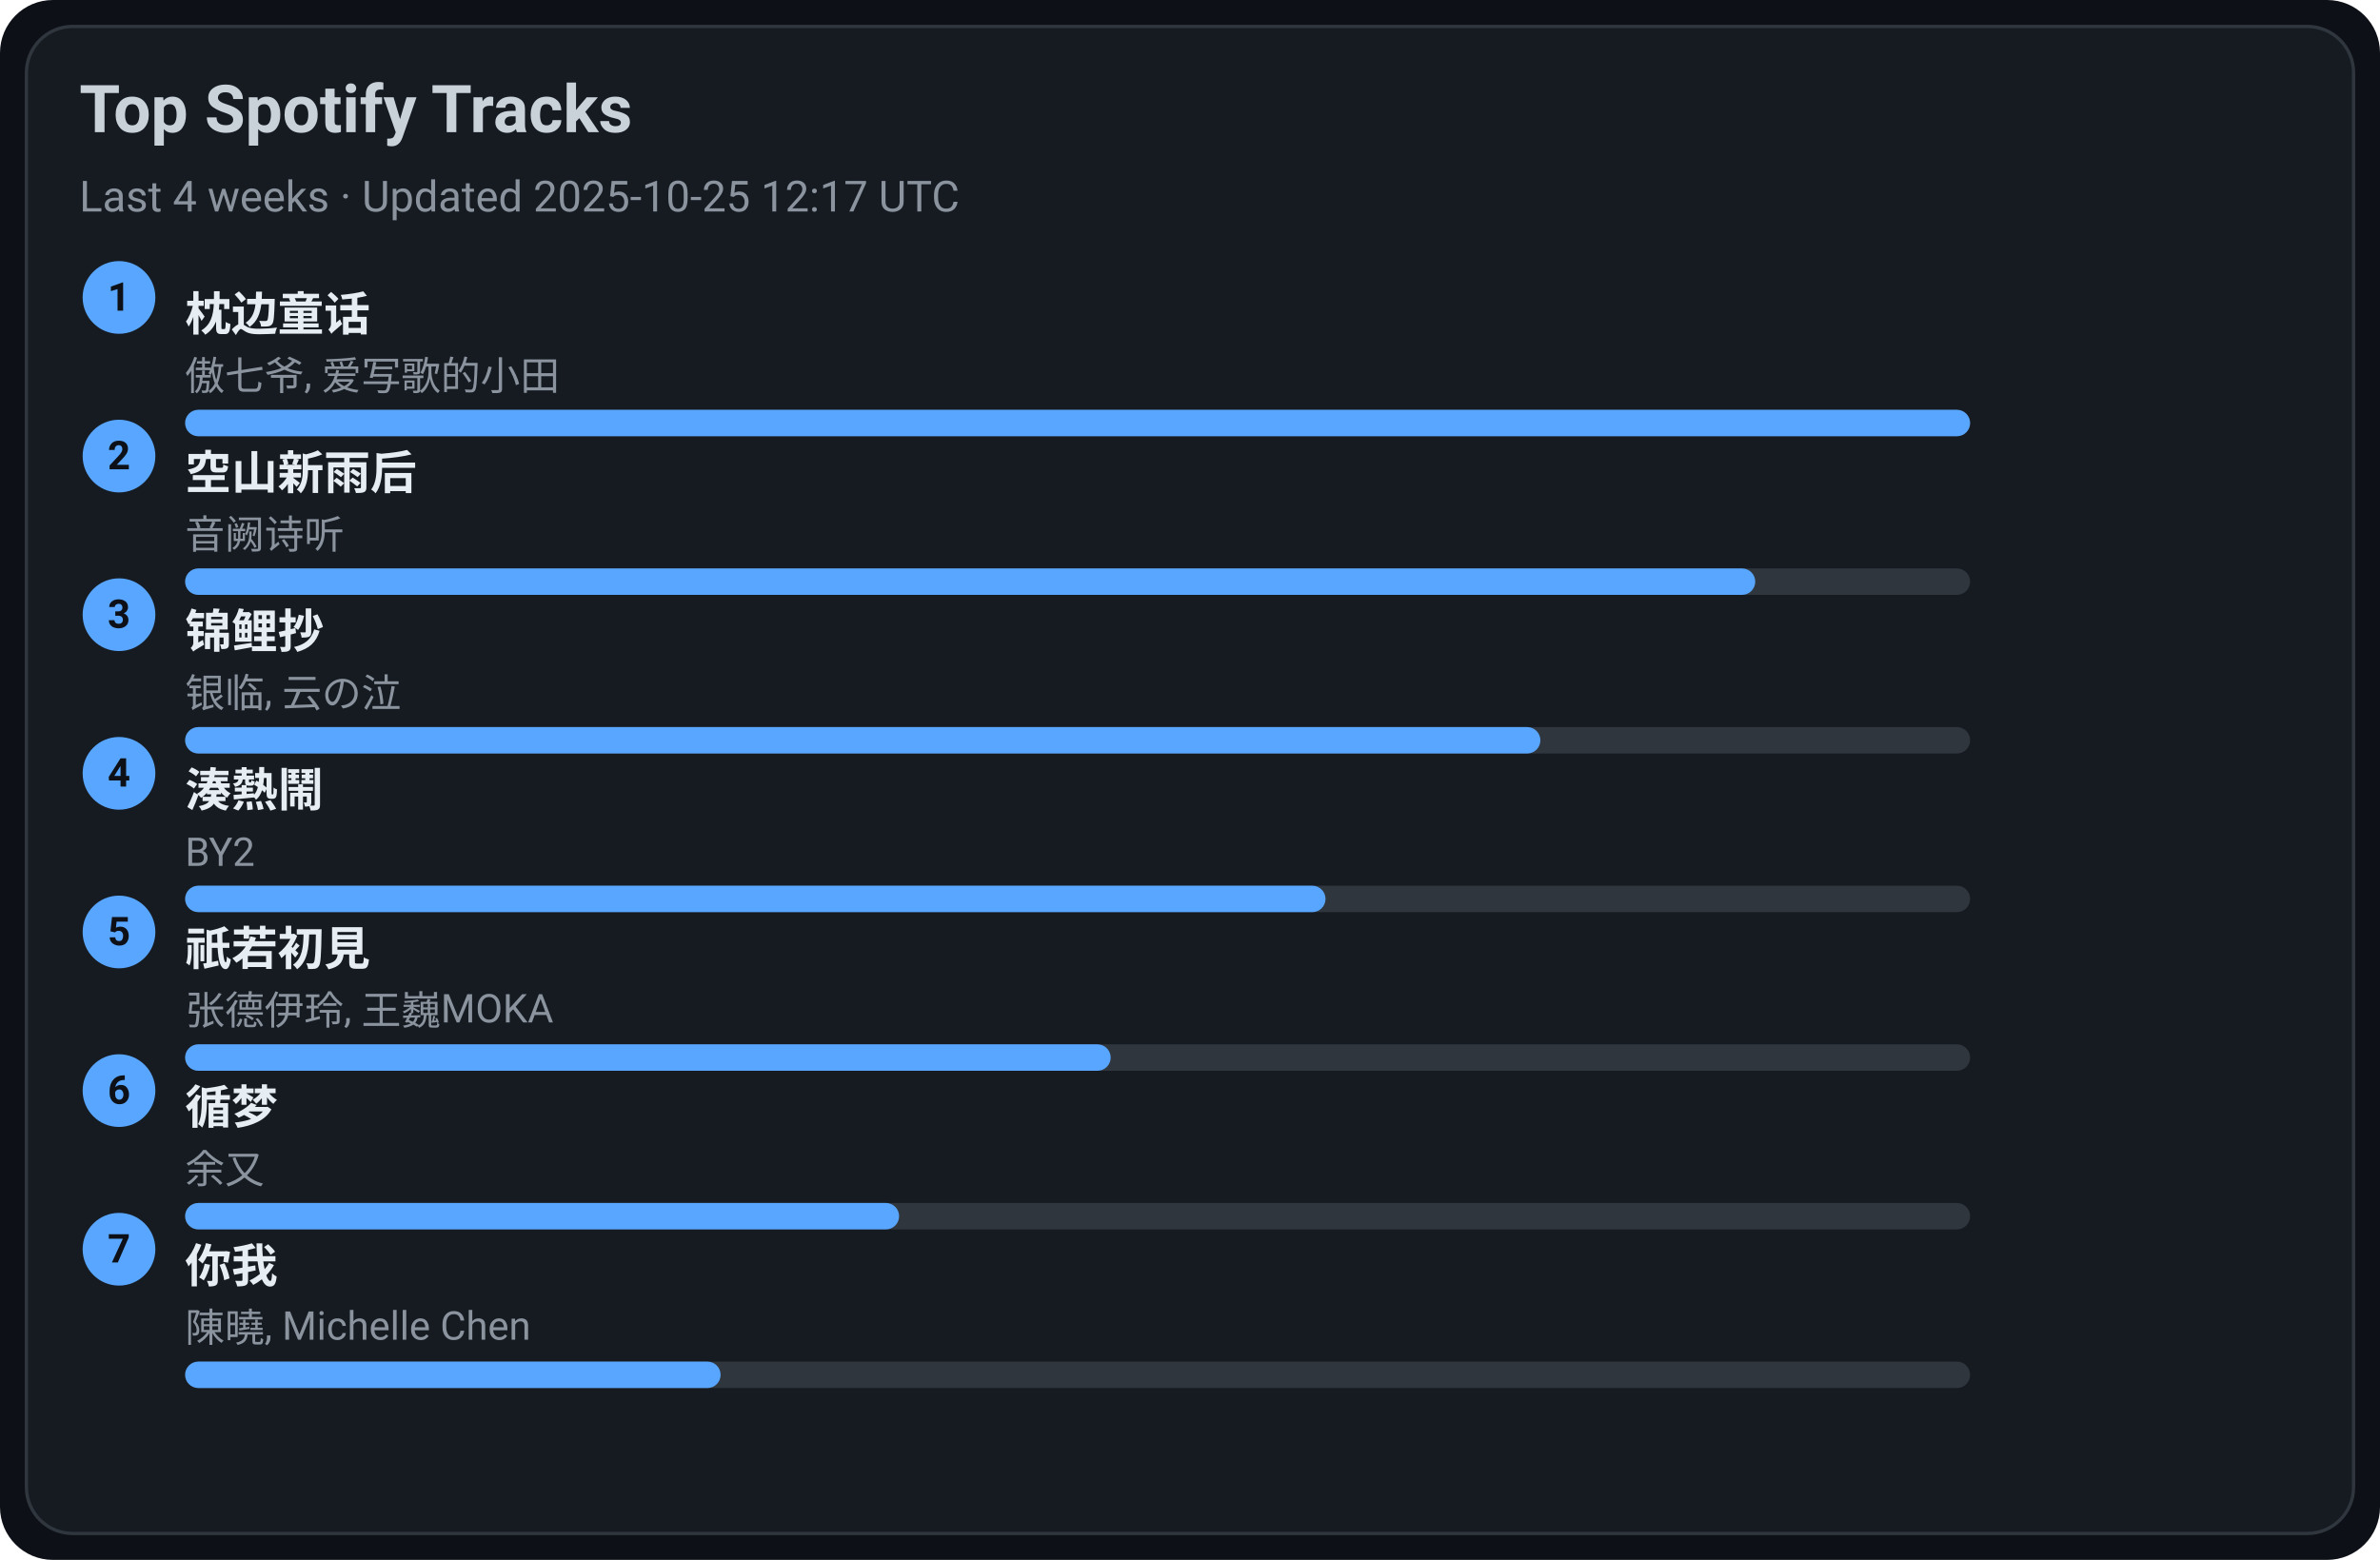
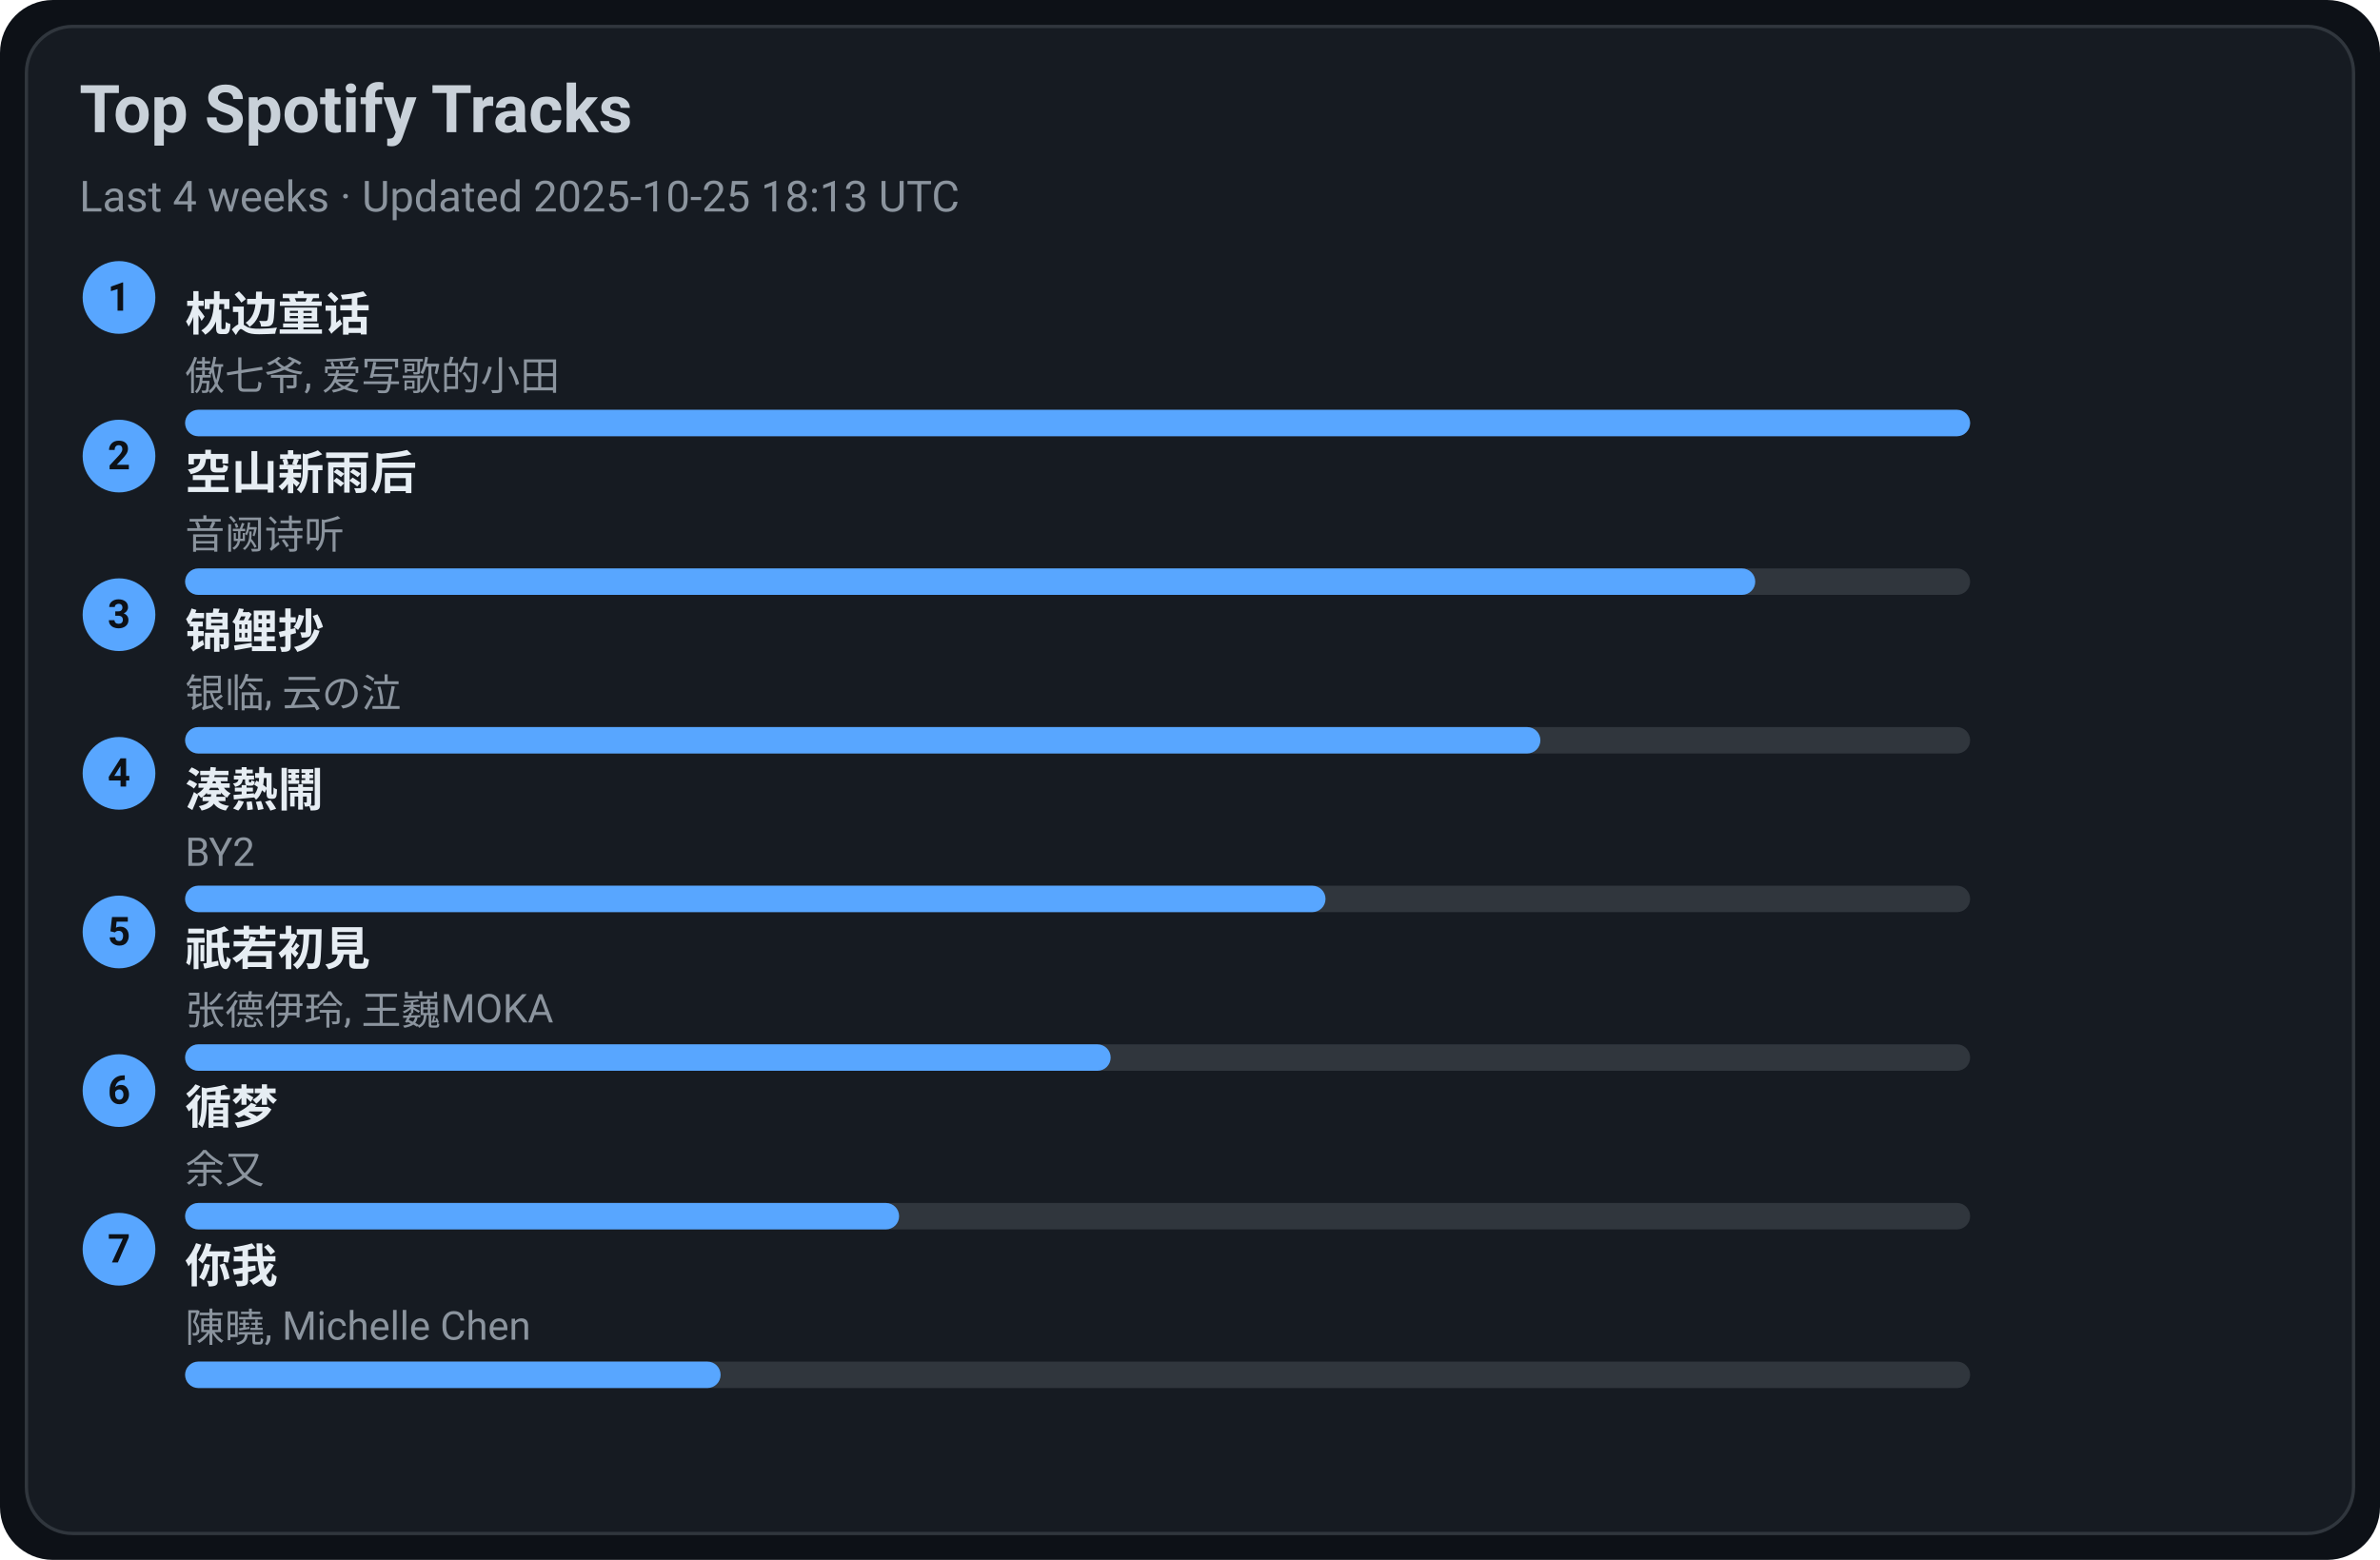
<svg xmlns="http://www.w3.org/2000/svg" width="720" height="472" viewBox="0 0 720 472">
  <style>text{font-family:-apple-system,BlinkMacSystemFont,Segoe UI,Roboto,Ubuntu,Helvetica Neue,Arial,Noto Sans,sans-serif}</style>
  <rect width="720" height="472" rx="16" fill="#0d1117" />
  <rect x="8" y="8" width="704" height="456" rx="14" fill="#161b22" stroke="#30363d" />
  <text x="24" y="40" font-size="20" fill="#c9d1d9" font-weight="600">Top Spotify Tracks</text>
-   <text x="24" y="64" font-size="13" fill="#8b949e">Last 4 weeks · Updated 2025-10-25 12:17 UTC</text>
+   <text x="24" y="64" font-size="13" fill="#8b949e">Last 4 weeks · Updated 2025-10-25 18:13 UTC</text>
  <circle cx="36" cy="90" r="11" fill="#58a6ff" />
  <text x="36" y="94" text-anchor="middle" font-size="12" fill="#0d1117" font-weight="700">1</text>
  <a href="https://open.spotify.com/track/3I8tlHNA9NM8dL0B23xGIY" target="_blank" rel="noopener noreferrer">
    <text x="56" y="100" font-size="14" fill="#e6edf3" font-weight="600">枕边童话</text>
  </a>
  <text x="56" y="118" font-size="12" fill="#8b949e">傲七爷, 爱写歌的小田</text>
  <rect x="56" y="124" width="540" height="8" rx="4" fill="#30363d" />
  <rect x="56" y="124" width="540" height="8" rx="4" fill="#58a6ff" />
  <circle cx="36" cy="138" r="11" fill="#58a6ff" />
  <text x="36" y="142" text-anchor="middle" font-size="12" fill="#0d1117" font-weight="700">2</text>
  <a href="https://open.spotify.com/track/7c1D58U8AIVOGlYzh5U6sk" target="_blank" rel="noopener noreferrer">
    <text x="56" y="148" font-size="14" fill="#e6edf3" font-weight="600">空山新雨后</text>
  </a>
  <text x="56" y="166" font-size="12" fill="#8b949e">音阙诗听</text>
  <rect x="56" y="172" width="540" height="8" rx="4" fill="#30363d" />
  <rect x="56" y="172" width="475" height="8" rx="4" fill="#58a6ff" />
  <circle cx="36" cy="186" r="11" fill="#58a6ff" />
  <text x="36" y="190" text-anchor="middle" font-size="12" fill="#0d1117" font-weight="700">3</text>
  <a href="https://open.spotify.com/track/1KBIv1xAf0VhKsHrZaTVKu" target="_blank" rel="noopener noreferrer">
    <text x="56" y="196" font-size="14" fill="#e6edf3" font-weight="600">锦鲤抄</text>
  </a>
  <text x="56" y="214" font-size="12" fill="#8b949e">银临, 云の泣</text>
  <rect x="56" y="220" width="540" height="8" rx="4" fill="#30363d" />
  <rect x="56" y="220" width="410" height="8" rx="4" fill="#58a6ff" />
  <circle cx="36" cy="234" r="11" fill="#58a6ff" />
  <text x="36" y="238" text-anchor="middle" font-size="12" fill="#0d1117" font-weight="700">4</text>
  <a href="https://open.spotify.com/track/2Qhxww2DKuv7gfvZkkR0wa" target="_blank" rel="noopener noreferrer">
    <text x="56" y="244" font-size="14" fill="#e6edf3" font-weight="600">湊熱鬧</text>
  </a>
  <text x="56" y="262" font-size="12" fill="#8b949e">BY2</text>
  <rect x="56" y="268" width="540" height="8" rx="4" fill="#30363d" />
  <rect x="56" y="268" width="345" height="8" rx="4" fill="#58a6ff" />
  <circle cx="36" cy="282" r="11" fill="#58a6ff" />
  <text x="36" y="286" text-anchor="middle" font-size="12" fill="#0d1117" font-weight="700">5</text>
  <a href="https://open.spotify.com/track/5X4U0jJr9H4oOoXTpiVkyA" target="_blank" rel="noopener noreferrer">
    <text x="56" y="292" font-size="14" fill="#e6edf3" font-weight="600">祇若初見</text>
  </a>
  <text x="56" y="310" font-size="12" fill="#8b949e">张德伊玲, 王巍MOKA</text>
  <rect x="56" y="316" width="540" height="8" rx="4" fill="#30363d" />
  <rect x="56" y="316" width="280" height="8" rx="4" fill="#58a6ff" />
  <circle cx="36" cy="330" r="11" fill="#58a6ff" />
  <text x="36" y="334" text-anchor="middle" font-size="12" fill="#0d1117" font-weight="700">6</text>
  <a href="https://open.spotify.com/track/3T6lSzn482CcBelHE1f015" target="_blank" rel="noopener noreferrer">
    <text x="56" y="340" font-size="14" fill="#e6edf3" font-weight="600">循梦</text>
  </a>
  <text x="56" y="358" font-size="12" fill="#8b949e">余又</text>
  <rect x="56" y="364" width="540" height="8" rx="4" fill="#30363d" />
  <rect x="56" y="364" width="216" height="8" rx="4" fill="#58a6ff" />
  <circle cx="36" cy="378" r="11" fill="#58a6ff" />
  <text x="36" y="382" text-anchor="middle" font-size="12" fill="#0d1117" font-weight="700">7</text>
  <a href="https://open.spotify.com/track/0YXeimRwlOEUAzrxNHkgRO" target="_blank" rel="noopener noreferrer">
    <text x="56" y="388" font-size="14" fill="#e6edf3" font-weight="600">你我</text>
  </a>
  <text x="56" y="406" font-size="12" fill="#8b949e">陳曉, Michelle Chen</text>
  <rect x="56" y="412" width="540" height="8" rx="4" fill="#30363d" />
  <rect x="56" y="412" width="162" height="8" rx="4" fill="#58a6ff" />
</svg>
